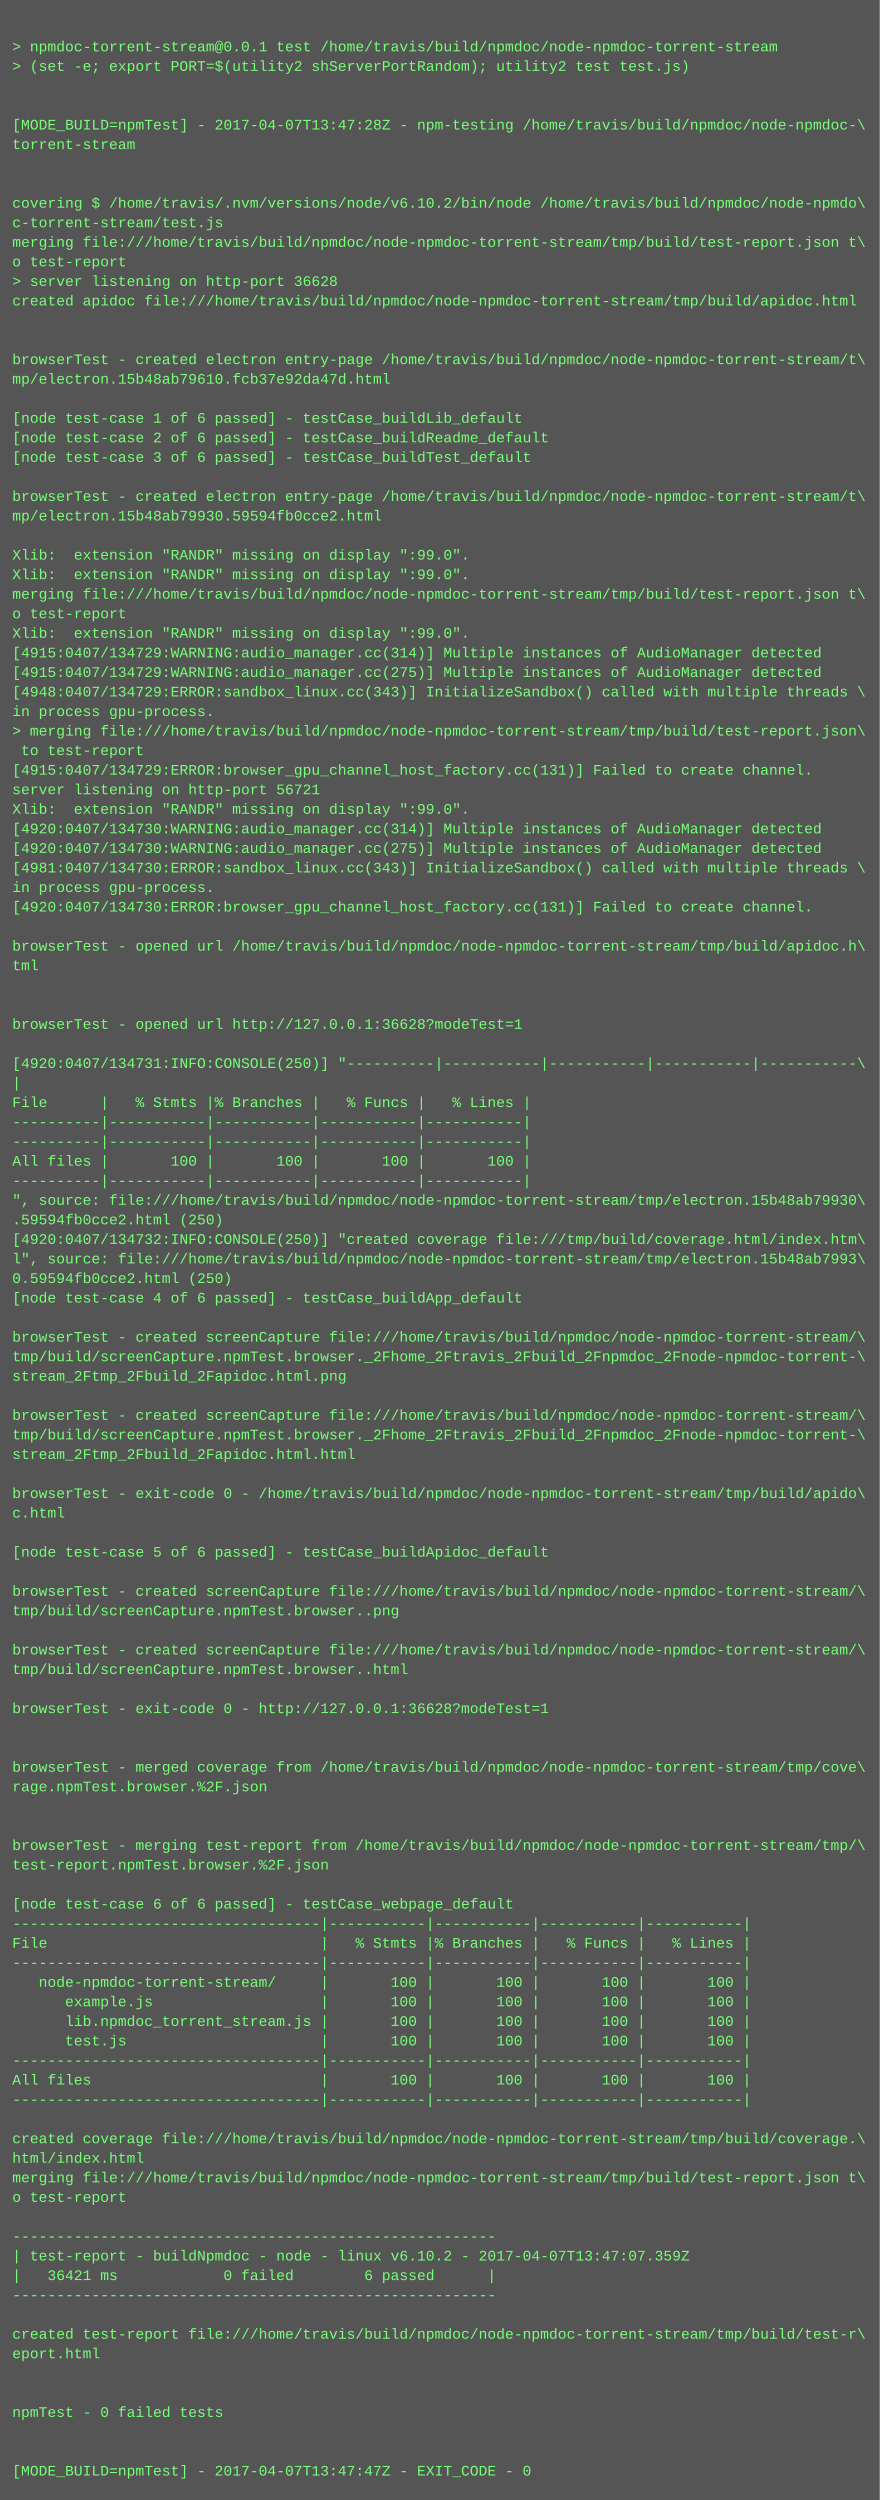
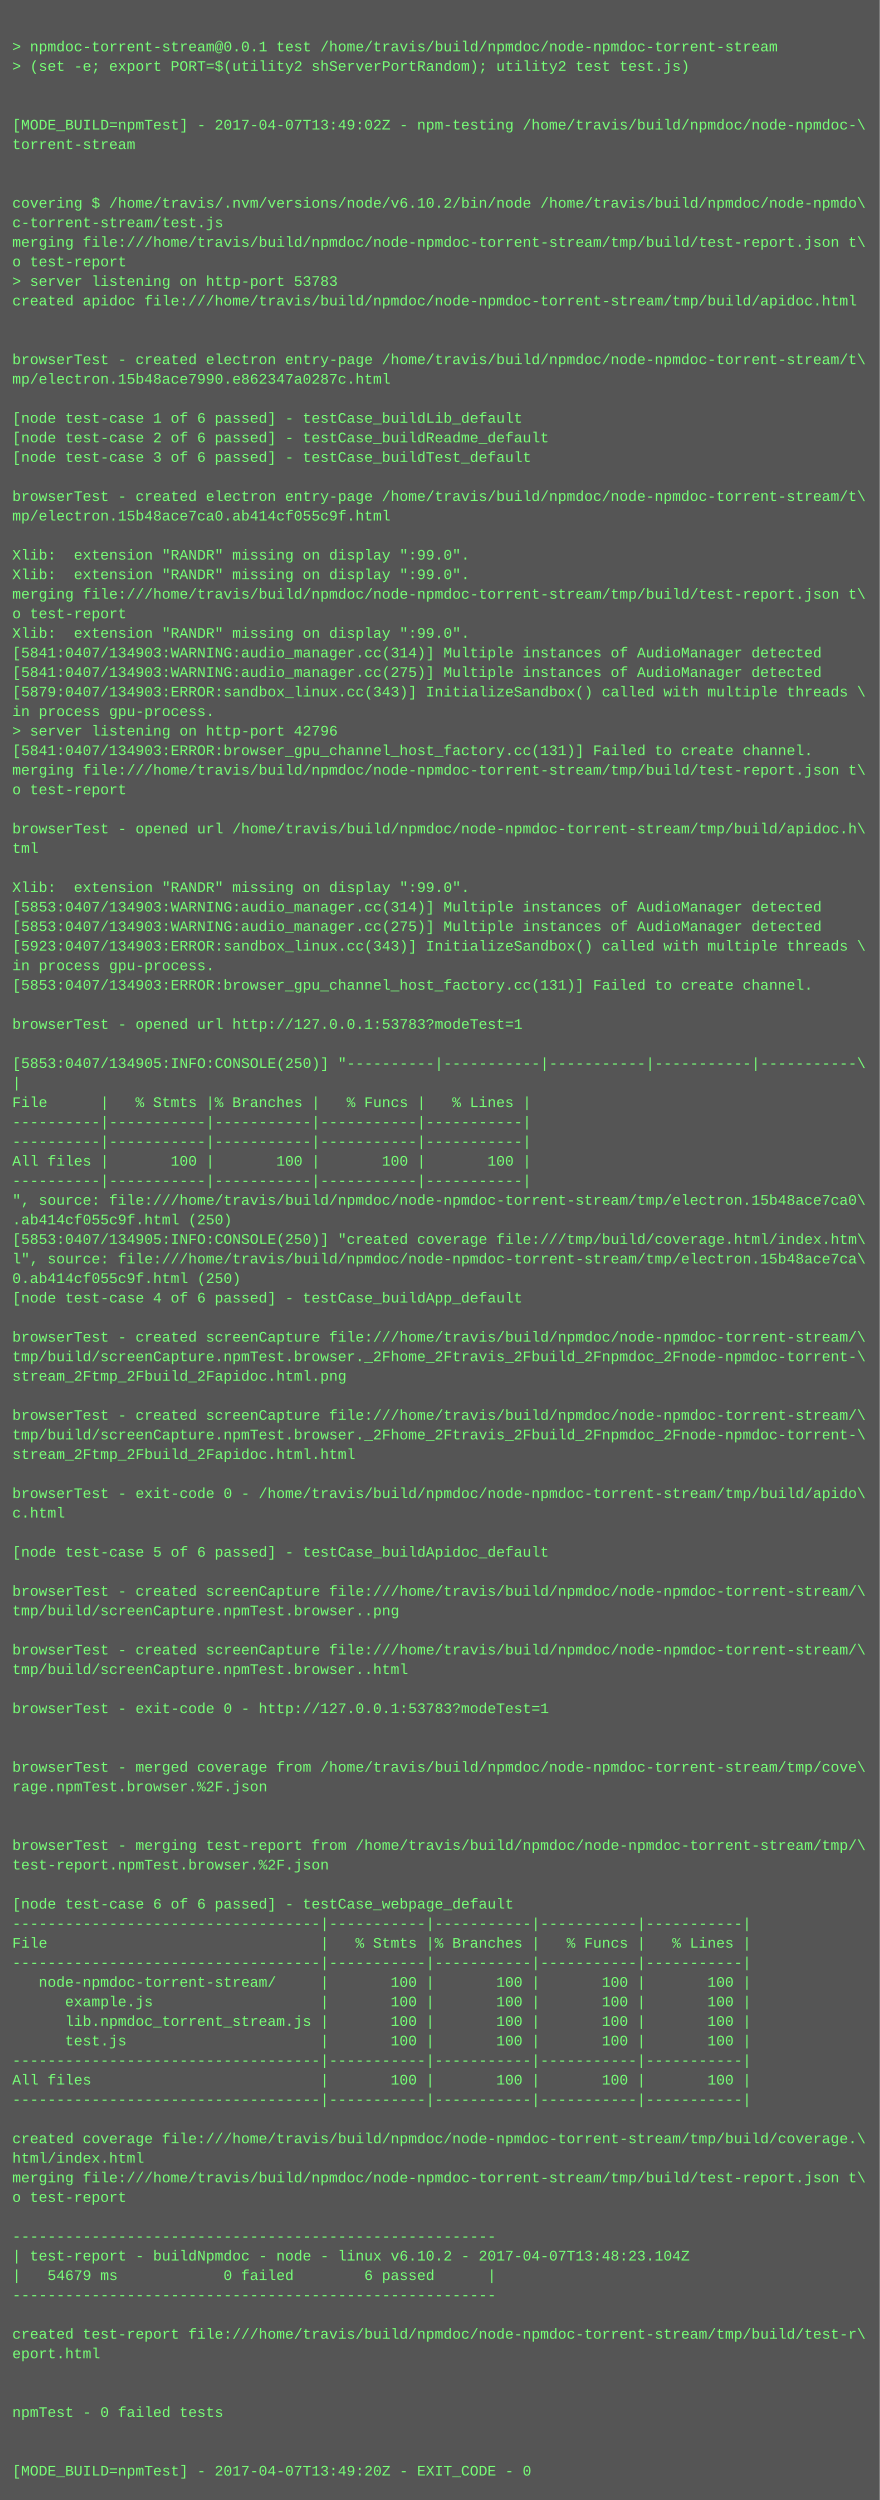
<svg xmlns="http://www.w3.org/2000/svg" height="2046" width="720">
  <rect height="2046" fill="#555" width="720" />
  <text fill="#7f7" font-family="Courier New" font-size="12" xml:space="preserve">
    <tspan x="10" y="26" />
    <tspan x="10" y="42">&gt; npmdoc-torrent-stream@0.0.1 test /home/travis/build/npmdoc/node-npmdoc-torrent-stream</tspan>
    <tspan x="10" y="58">&gt; (set -e; export PORT=$(utility2 shServerPortRandom); utility2 test test.js)</tspan>
    <tspan x="10" y="74" />
    <tspan x="10" y="90" />
-     <tspan x="10" y="106">[MODE_BUILD=npmTest] - 2017-04-07T13:47:28Z - npm-testing /home/travis/build/npmdoc/node-npmdoc-\</tspan>
+     <tspan x="10" y="106">[MODE_BUILD=npmTest] - 2017-04-07T13:49:02Z - npm-testing /home/travis/build/npmdoc/node-npmdoc-\</tspan>
    <tspan x="10" y="122">torrent-stream</tspan>
    <tspan x="10" y="138" />
    <tspan x="10" y="154" />
    <tspan x="10" y="170">covering $ /home/travis/.nvm/versions/node/v6.10.2/bin/node /home/travis/build/npmdoc/node-npmdo\</tspan>
    <tspan x="10" y="186">c-torrent-stream/test.js</tspan>
    <tspan x="10" y="202">merging file:///home/travis/build/npmdoc/node-npmdoc-torrent-stream/tmp/build/test-report.json t\</tspan>
    <tspan x="10" y="218">o test-report</tspan>
-     <tspan x="10" y="234">&gt; server listening on http-port 36628</tspan>
+     <tspan x="10" y="234">&gt; server listening on http-port 53783</tspan>
    <tspan x="10" y="250">created apidoc file:///home/travis/build/npmdoc/node-npmdoc-torrent-stream/tmp/build/apidoc.html</tspan>
    <tspan x="10" y="266" />
    <tspan x="10" y="282" />
    <tspan x="10" y="298">browserTest - created electron entry-page /home/travis/build/npmdoc/node-npmdoc-torrent-stream/t\</tspan>
-     <tspan x="10" y="314">mp/electron.15b48ab79610.fcb37e92da47d.html</tspan>
+     <tspan x="10" y="314">mp/electron.15b48ace7990.e862347a0287c.html</tspan>
    <tspan x="10" y="330" />
    <tspan x="10" y="346">[node test-case 1 of 6 passed] - testCase_buildLib_default</tspan>
    <tspan x="10" y="362">[node test-case 2 of 6 passed] - testCase_buildReadme_default</tspan>
    <tspan x="10" y="378">[node test-case 3 of 6 passed] - testCase_buildTest_default</tspan>
    <tspan x="10" y="394" />
    <tspan x="10" y="410">browserTest - created electron entry-page /home/travis/build/npmdoc/node-npmdoc-torrent-stream/t\</tspan>
-     <tspan x="10" y="426">mp/electron.15b48ab79930.59594fb0cce2.html</tspan>
+     <tspan x="10" y="426">mp/electron.15b48ace7ca0.ab414cf055c9f.html</tspan>
    <tspan x="10" y="442" />
    <tspan x="10" y="458">Xlib:  extension "RANDR" missing on display ":99.0".</tspan>
    <tspan x="10" y="474">Xlib:  extension "RANDR" missing on display ":99.0".</tspan>
    <tspan x="10" y="490">merging file:///home/travis/build/npmdoc/node-npmdoc-torrent-stream/tmp/build/test-report.json t\</tspan>
    <tspan x="10" y="506">o test-report</tspan>
    <tspan x="10" y="522">Xlib:  extension "RANDR" missing on display ":99.0".</tspan>
-     <tspan x="10" y="538">[4915:0407/134729:WARNING:audio_manager.cc(314)] Multiple instances of AudioManager detected</tspan>
-     <tspan x="10" y="554">[4915:0407/134729:WARNING:audio_manager.cc(275)] Multiple instances of AudioManager detected</tspan>
-     <tspan x="10" y="570">[4948:0407/134729:ERROR:sandbox_linux.cc(343)] InitializeSandbox() called with multiple threads \</tspan>
+     <tspan x="10" y="538">[5841:0407/134903:WARNING:audio_manager.cc(314)] Multiple instances of AudioManager detected</tspan>
+     <tspan x="10" y="554">[5841:0407/134903:WARNING:audio_manager.cc(275)] Multiple instances of AudioManager detected</tspan>
+     <tspan x="10" y="570">[5879:0407/134903:ERROR:sandbox_linux.cc(343)] InitializeSandbox() called with multiple threads \</tspan>
    <tspan x="10" y="586">in process gpu-process. </tspan>
-     <tspan x="10" y="602">&gt; merging file:///home/travis/build/npmdoc/node-npmdoc-torrent-stream/tmp/build/test-report.json\</tspan>
-     <tspan x="10" y="618"> to test-report</tspan>
-     <tspan x="10" y="634">[4915:0407/134729:ERROR:browser_gpu_channel_host_factory.cc(131)] Failed to create channel.</tspan>
-     <tspan x="10" y="650">server listening on http-port 56721</tspan>
-     <tspan x="10" y="666">Xlib:  extension "RANDR" missing on display ":99.0".</tspan>
-     <tspan x="10" y="682">[4920:0407/134730:WARNING:audio_manager.cc(314)] Multiple instances of AudioManager detected</tspan>
-     <tspan x="10" y="698">[4920:0407/134730:WARNING:audio_manager.cc(275)] Multiple instances of AudioManager detected</tspan>
-     <tspan x="10" y="714">[4981:0407/134730:ERROR:sandbox_linux.cc(343)] InitializeSandbox() called with multiple threads \</tspan>
-     <tspan x="10" y="730">in process gpu-process. </tspan>
-     <tspan x="10" y="746">[4920:0407/134730:ERROR:browser_gpu_channel_host_factory.cc(131)] Failed to create channel.</tspan>
-     <tspan x="10" y="762" />
-     <tspan x="10" y="778">browserTest - opened url /home/travis/build/npmdoc/node-npmdoc-torrent-stream/tmp/build/apidoc.h\</tspan>
-     <tspan x="10" y="794">tml</tspan>
-     <tspan x="10" y="810" />
+     <tspan x="10" y="602">&gt; server listening on http-port 42796</tspan>
+     <tspan x="10" y="618">[5841:0407/134903:ERROR:browser_gpu_channel_host_factory.cc(131)] Failed to create channel.</tspan>
+     <tspan x="10" y="634">merging file:///home/travis/build/npmdoc/node-npmdoc-torrent-stream/tmp/build/test-report.json t\</tspan>
+     <tspan x="10" y="650">o test-report</tspan>
+     <tspan x="10" y="666" />
+     <tspan x="10" y="682">browserTest - opened url /home/travis/build/npmdoc/node-npmdoc-torrent-stream/tmp/build/apidoc.h\</tspan>
+     <tspan x="10" y="698">tml</tspan>
+     <tspan x="10" y="714" />
+     <tspan x="10" y="730">Xlib:  extension "RANDR" missing on display ":99.0".</tspan>
+     <tspan x="10" y="746">[5853:0407/134903:WARNING:audio_manager.cc(314)] Multiple instances of AudioManager detected</tspan>
+     <tspan x="10" y="762">[5853:0407/134903:WARNING:audio_manager.cc(275)] Multiple instances of AudioManager detected</tspan>
+     <tspan x="10" y="778">[5923:0407/134903:ERROR:sandbox_linux.cc(343)] InitializeSandbox() called with multiple threads \</tspan>
+     <tspan x="10" y="794">in process gpu-process. </tspan>
+     <tspan x="10" y="810">[5853:0407/134903:ERROR:browser_gpu_channel_host_factory.cc(131)] Failed to create channel.</tspan>
    <tspan x="10" y="826" />
-     <tspan x="10" y="842">browserTest - opened url http://127.0.0.1:36628?modeTest=1</tspan>
+     <tspan x="10" y="842">browserTest - opened url http://127.0.0.1:53783?modeTest=1</tspan>
    <tspan x="10" y="858" />
-     <tspan x="10" y="874">[4920:0407/134731:INFO:CONSOLE(250)] "----------|-----------|-----------|-----------|-----------\</tspan>
+     <tspan x="10" y="874">[5853:0407/134905:INFO:CONSOLE(250)] "----------|-----------|-----------|-----------|-----------\</tspan>
    <tspan x="10" y="890">|</tspan>
    <tspan x="10" y="906">File      |   % Stmts |% Branches |   % Funcs |   % Lines |</tspan>
    <tspan x="10" y="922">----------|-----------|-----------|-----------|-----------|</tspan>
    <tspan x="10" y="938">----------|-----------|-----------|-----------|-----------|</tspan>
    <tspan x="10" y="954">All files |       100 |       100 |       100 |       100 |</tspan>
    <tspan x="10" y="970">----------|-----------|-----------|-----------|-----------|</tspan>
-     <tspan x="10" y="986">", source: file:///home/travis/build/npmdoc/node-npmdoc-torrent-stream/tmp/electron.15b48ab79930\</tspan>
-     <tspan x="10" y="1002">.59594fb0cce2.html (250)</tspan>
-     <tspan x="10" y="1018">[4920:0407/134732:INFO:CONSOLE(250)] "created coverage file:///tmp/build/coverage.html/index.htm\</tspan>
-     <tspan x="10" y="1034">l", source: file:///home/travis/build/npmdoc/node-npmdoc-torrent-stream/tmp/electron.15b48ab7993\</tspan>
-     <tspan x="10" y="1050">0.59594fb0cce2.html (250)</tspan>
+     <tspan x="10" y="986">", source: file:///home/travis/build/npmdoc/node-npmdoc-torrent-stream/tmp/electron.15b48ace7ca0\</tspan>
+     <tspan x="10" y="1002">.ab414cf055c9f.html (250)</tspan>
+     <tspan x="10" y="1018">[5853:0407/134905:INFO:CONSOLE(250)] "created coverage file:///tmp/build/coverage.html/index.htm\</tspan>
+     <tspan x="10" y="1034">l", source: file:///home/travis/build/npmdoc/node-npmdoc-torrent-stream/tmp/electron.15b48ace7ca\</tspan>
+     <tspan x="10" y="1050">0.ab414cf055c9f.html (250)</tspan>
    <tspan x="10" y="1066">[node test-case 4 of 6 passed] - testCase_buildApp_default</tspan>
    <tspan x="10" y="1082" />
    <tspan x="10" y="1098">browserTest - created screenCapture file:///home/travis/build/npmdoc/node-npmdoc-torrent-stream/\</tspan>
    <tspan x="10" y="1114">tmp/build/screenCapture.npmTest.browser._2Fhome_2Ftravis_2Fbuild_2Fnpmdoc_2Fnode-npmdoc-torrent-\</tspan>
    <tspan x="10" y="1130">stream_2Ftmp_2Fbuild_2Fapidoc.html.png</tspan>
    <tspan x="10" y="1146" />
    <tspan x="10" y="1162">browserTest - created screenCapture file:///home/travis/build/npmdoc/node-npmdoc-torrent-stream/\</tspan>
    <tspan x="10" y="1178">tmp/build/screenCapture.npmTest.browser._2Fhome_2Ftravis_2Fbuild_2Fnpmdoc_2Fnode-npmdoc-torrent-\</tspan>
    <tspan x="10" y="1194">stream_2Ftmp_2Fbuild_2Fapidoc.html.html</tspan>
    <tspan x="10" y="1210" />
    <tspan x="10" y="1226">browserTest - exit-code 0 - /home/travis/build/npmdoc/node-npmdoc-torrent-stream/tmp/build/apido\</tspan>
    <tspan x="10" y="1242">c.html</tspan>
    <tspan x="10" y="1258" />
    <tspan x="10" y="1274">[node test-case 5 of 6 passed] - testCase_buildApidoc_default</tspan>
    <tspan x="10" y="1290" />
    <tspan x="10" y="1306">browserTest - created screenCapture file:///home/travis/build/npmdoc/node-npmdoc-torrent-stream/\</tspan>
    <tspan x="10" y="1322">tmp/build/screenCapture.npmTest.browser..png</tspan>
    <tspan x="10" y="1338" />
    <tspan x="10" y="1354">browserTest - created screenCapture file:///home/travis/build/npmdoc/node-npmdoc-torrent-stream/\</tspan>
    <tspan x="10" y="1370">tmp/build/screenCapture.npmTest.browser..html</tspan>
    <tspan x="10" y="1386" />
-     <tspan x="10" y="1402">browserTest - exit-code 0 - http://127.0.0.1:36628?modeTest=1</tspan>
+     <tspan x="10" y="1402">browserTest - exit-code 0 - http://127.0.0.1:53783?modeTest=1</tspan>
    <tspan x="10" y="1418" />
    <tspan x="10" y="1434" />
    <tspan x="10" y="1450">browserTest - merged coverage from /home/travis/build/npmdoc/node-npmdoc-torrent-stream/tmp/cove\</tspan>
    <tspan x="10" y="1466">rage.npmTest.browser.%2F.json</tspan>
    <tspan x="10" y="1482" />
    <tspan x="10" y="1498" />
    <tspan x="10" y="1514">browserTest - merging test-report from /home/travis/build/npmdoc/node-npmdoc-torrent-stream/tmp/\</tspan>
    <tspan x="10" y="1530">test-report.npmTest.browser.%2F.json</tspan>
    <tspan x="10" y="1546" />
    <tspan x="10" y="1562">[node test-case 6 of 6 passed] - testCase_webpage_default</tspan>
    <tspan x="10" y="1578">-----------------------------------|-----------|-----------|-----------|-----------|</tspan>
    <tspan x="10" y="1594">File                               |   % Stmts |% Branches |   % Funcs |   % Lines |</tspan>
    <tspan x="10" y="1610">-----------------------------------|-----------|-----------|-----------|-----------|</tspan>
    <tspan x="10" y="1626">   node-npmdoc-torrent-stream/     |       100 |       100 |       100 |       100 |</tspan>
    <tspan x="10" y="1642">      example.js                   |       100 |       100 |       100 |       100 |</tspan>
    <tspan x="10" y="1658">      lib.npmdoc_torrent_stream.js |       100 |       100 |       100 |       100 |</tspan>
    <tspan x="10" y="1674">      test.js                      |       100 |       100 |       100 |       100 |</tspan>
    <tspan x="10" y="1690">-----------------------------------|-----------|-----------|-----------|-----------|</tspan>
    <tspan x="10" y="1706">All files                          |       100 |       100 |       100 |       100 |</tspan>
    <tspan x="10" y="1722">-----------------------------------|-----------|-----------|-----------|-----------|</tspan>
    <tspan x="10" y="1738" />
    <tspan x="10" y="1754">created coverage file:///home/travis/build/npmdoc/node-npmdoc-torrent-stream/tmp/build/coverage.\</tspan>
    <tspan x="10" y="1770">html/index.html</tspan>
    <tspan x="10" y="1786">merging file:///home/travis/build/npmdoc/node-npmdoc-torrent-stream/tmp/build/test-report.json t\</tspan>
    <tspan x="10" y="1802">o test-report</tspan>
    <tspan x="10" y="1818" />
    <tspan x="10" y="1834">-------------------------------------------------------</tspan>
-     <tspan x="10" y="1850">| test-report - buildNpmdoc - node - linux v6.10.2 - 2017-04-07T13:47:07.359Z</tspan>
-     <tspan x="10" y="1866">|   36421 ms            0 failed        6 passed      |</tspan>
+     <tspan x="10" y="1850">| test-report - buildNpmdoc - node - linux v6.10.2 - 2017-04-07T13:48:23.104Z</tspan>
+     <tspan x="10" y="1866">|   54679 ms            0 failed        6 passed      |</tspan>
    <tspan x="10" y="1882">-------------------------------------------------------</tspan>
    <tspan x="10" y="1898" />
    <tspan x="10" y="1914">created test-report file:///home/travis/build/npmdoc/node-npmdoc-torrent-stream/tmp/build/test-r\</tspan>
    <tspan x="10" y="1930">eport.html</tspan>
    <tspan x="10" y="1946" />
    <tspan x="10" y="1962" />
    <tspan x="10" y="1978">npmTest - 0 failed tests</tspan>
    <tspan x="10" y="1994" />
    <tspan x="10" y="2010" />
-     <tspan x="10" y="2026">[MODE_BUILD=npmTest] - 2017-04-07T13:47:47Z - EXIT_CODE - 0</tspan>
+     <tspan x="10" y="2026">[MODE_BUILD=npmTest] - 2017-04-07T13:49:20Z - EXIT_CODE - 0</tspan>
  </text>
</svg>
